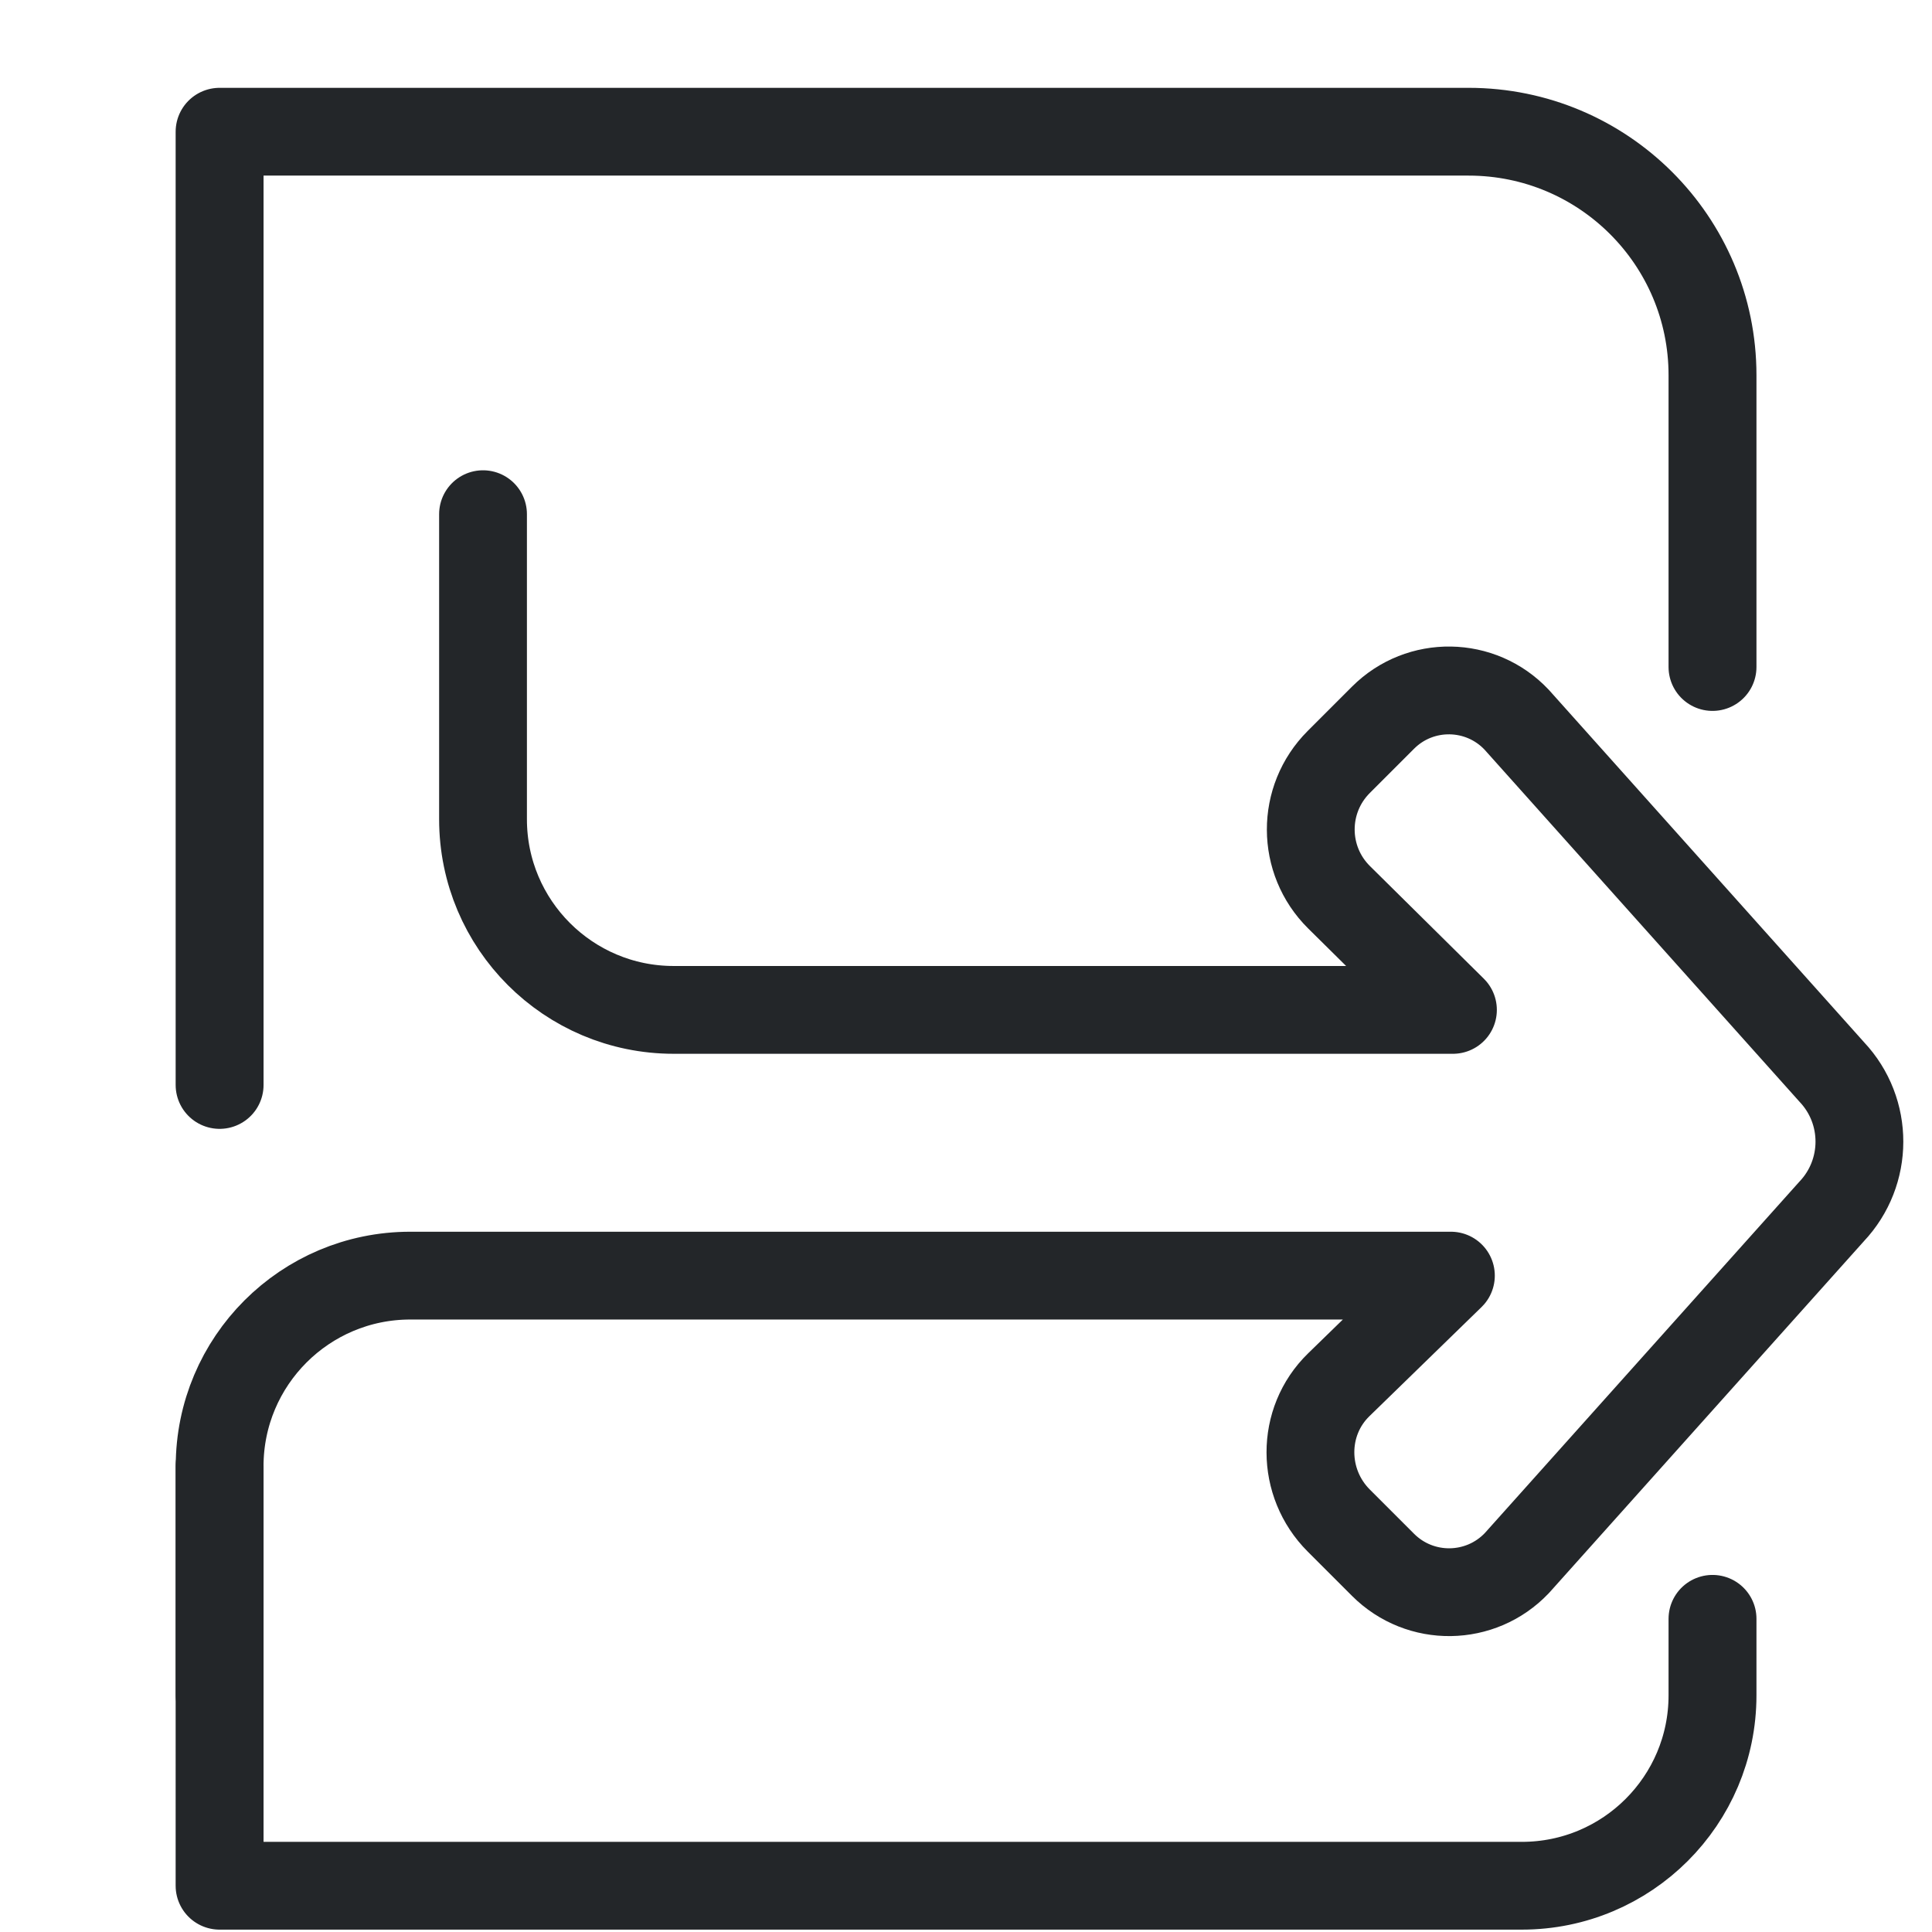
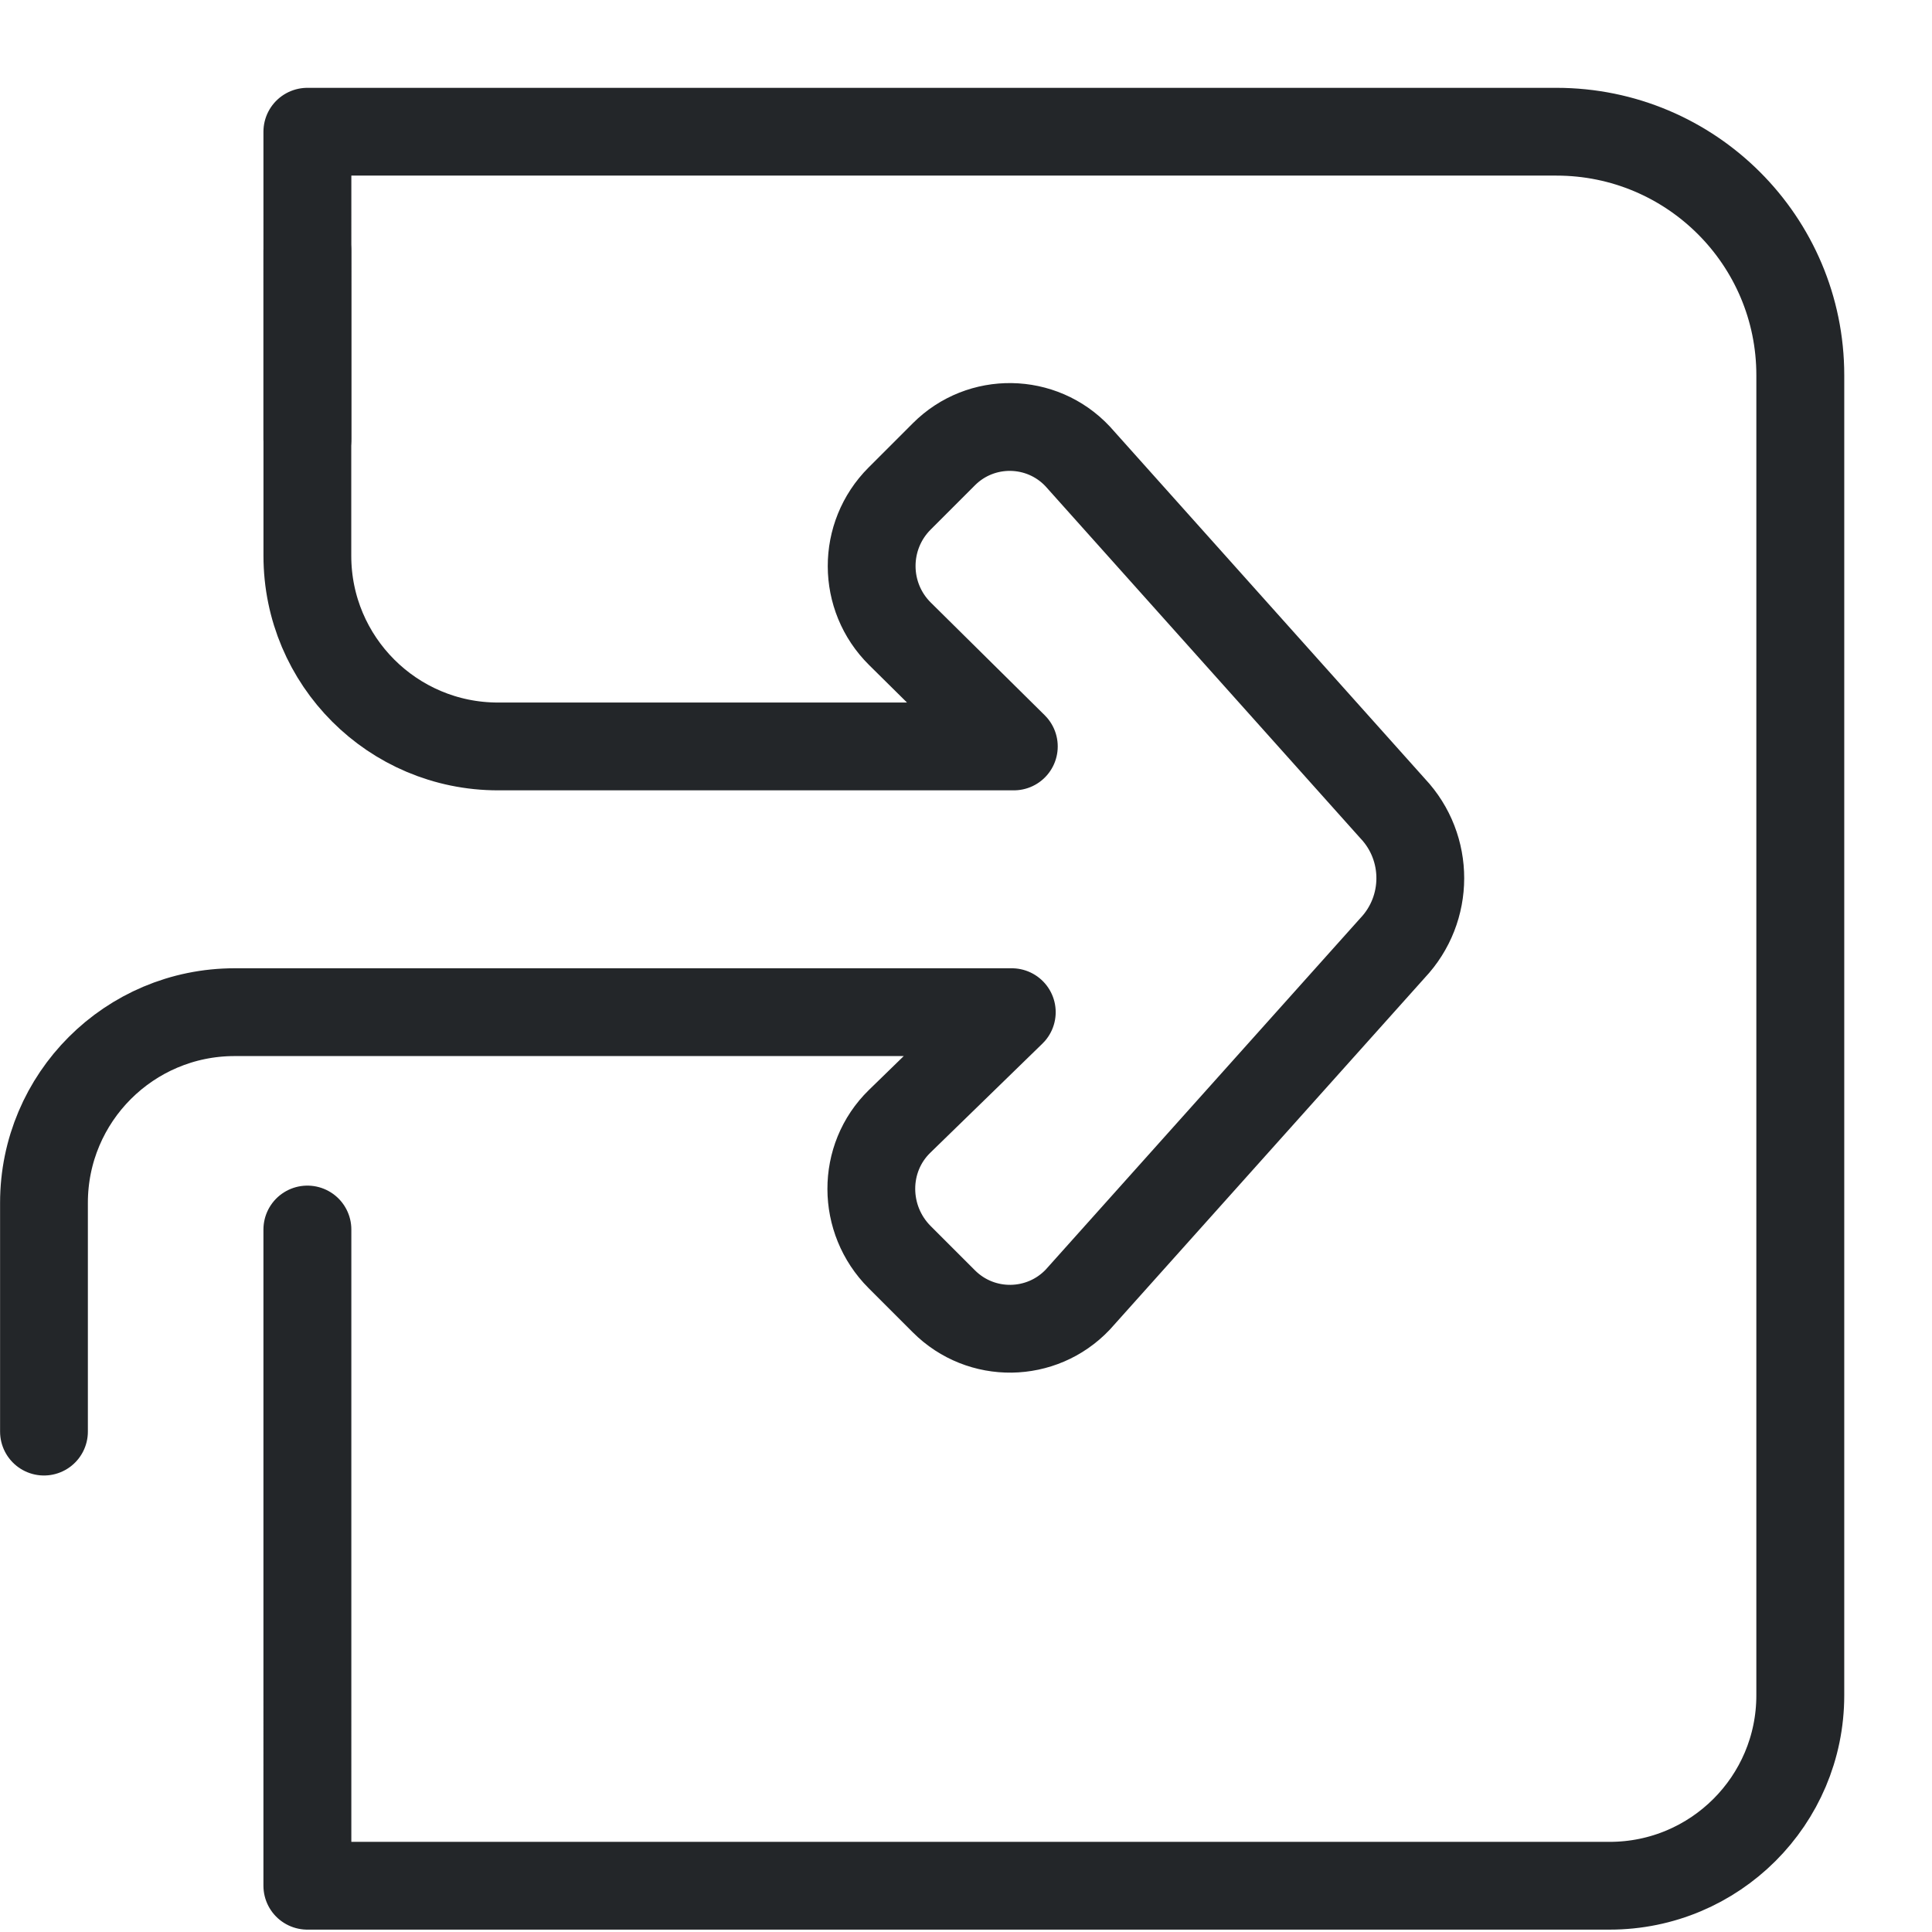
<svg xmlns="http://www.w3.org/2000/svg" width="22" height="22" viewBox="0 0 22 22" version="1.1" xml:space="preserve">
  <defs>
    <style id="current-color-scheme" type="text/css">
     .ColorScheme-Text { color:#232629; }
     .ColorScheme-Highlight { color:#3daee9; }
   </style>
    <style type="text/css">
     .ColorScheme-Text { color:#232629; }
     .ColorScheme-Highlight { color:#3daee9; }
   </style>
    <style type="text/css">.ColorScheme-Text { color:#232629; }</style>
    <style type="text/css">.ColorScheme-Text { color:#232629; }</style>
  </defs>
  <g transform="translate(31.766,-20.315)">
    <g transform="matrix(1.1902,0,0,1.1872,3.9107,5.5356)" style="stroke-width:.841" />
  </g>
  <g transform="matrix(.86839 0 0 .86839 -2.2753 -2.4604)" style="stroke-width:1.152">
    <g transform="matrix(1.3529,0,0,1.3509,1.1177,1.4737)" style="stroke-width:1.152">
      <g class="ColorScheme-Text" fill="none" stroke="currentColor" stroke-linecap="round" stroke-linejoin="round" stroke-width=".852" style="paint-order:fill markers stroke">
-         <path d="m17.709 16.72-4.6e-5.743a1.848 1.848 135 01-1.848 1.848l-12.622 0 9.39e-5-4.072m0-3.701-7.32e-5-9.253h12.106c1.306 0 2.364 1.058 2.364 2.364l-0 2.832" style="stroke-width:.852" />
+         <path d="m4.09 5.269-7.32e-5-2.984h12.106c1.306 0 2.364 1.058 2.364 2.364l-0 2.832-5.8e-5 9.239-4.7e-5.743a1.848 1.848 135 01-1.848 1.848l-12.622 0 9.39e-5-6.37" style="stroke-width:.852" />
      </g>
    </g>
  </g>
  <g transform="matrix(-.86839 0 0 .86839 24.647 3.2365)" style="stroke-width:1.152">
    <g transform="matrix(.78694 0 0 .78694 2.4139 1.9408)" style="stroke-width:1.463">
      <g class="ColorScheme-Text" transform="translate(9.9968,9.4707)" fill="none" stroke="currentColor" stroke-linecap="round" stroke-linejoin="round" style="paint-order:stroke fill markers;stroke-width:1.463">
-         <path transform="translate(-3.8122)" d="m23.155 11.572v-3.812a3.177 3.177 45 00-3.177-3.177h-17.34l1.869 1.819c.633.616.625 1.637 0 2.262l-.738.738c-.62.62-1.628.606-2.231-.03l-5.243-5.857c-.617-.652-.619-1.672-.004-2.325l5.251-5.87c.6-.637 1.608-.653 2.227-.034l.738.738c.624.624.621 1.635-.006 2.255l-1.897 1.876h12.985a3.177 3.177 135 003.177-3.177v-5.083" style="stroke-width:1.463" />
+         <path transform="translate(-3.8122)" d="m26.082 7.182v-3.812a3.177 3.177 45 00-3.177-3.177h-12.95l1.869 1.819c.633.616.625 1.637 0 2.262l-.738.738c-.62.62-1.628.606-2.231-.03l-5.243-5.857c-.617-.652-.619-1.672-.004-2.325l5.251-5.87c.6-.637 1.608-.653 2.227-.034l.738.738c.624.624.621 1.635-.006 2.255l-1.897 1.876h8.595a3.177 3.177 135 003.177-3.177v-5.083" style="stroke-width:1.463" />
      </g>
    </g>
  </g>
</svg>
